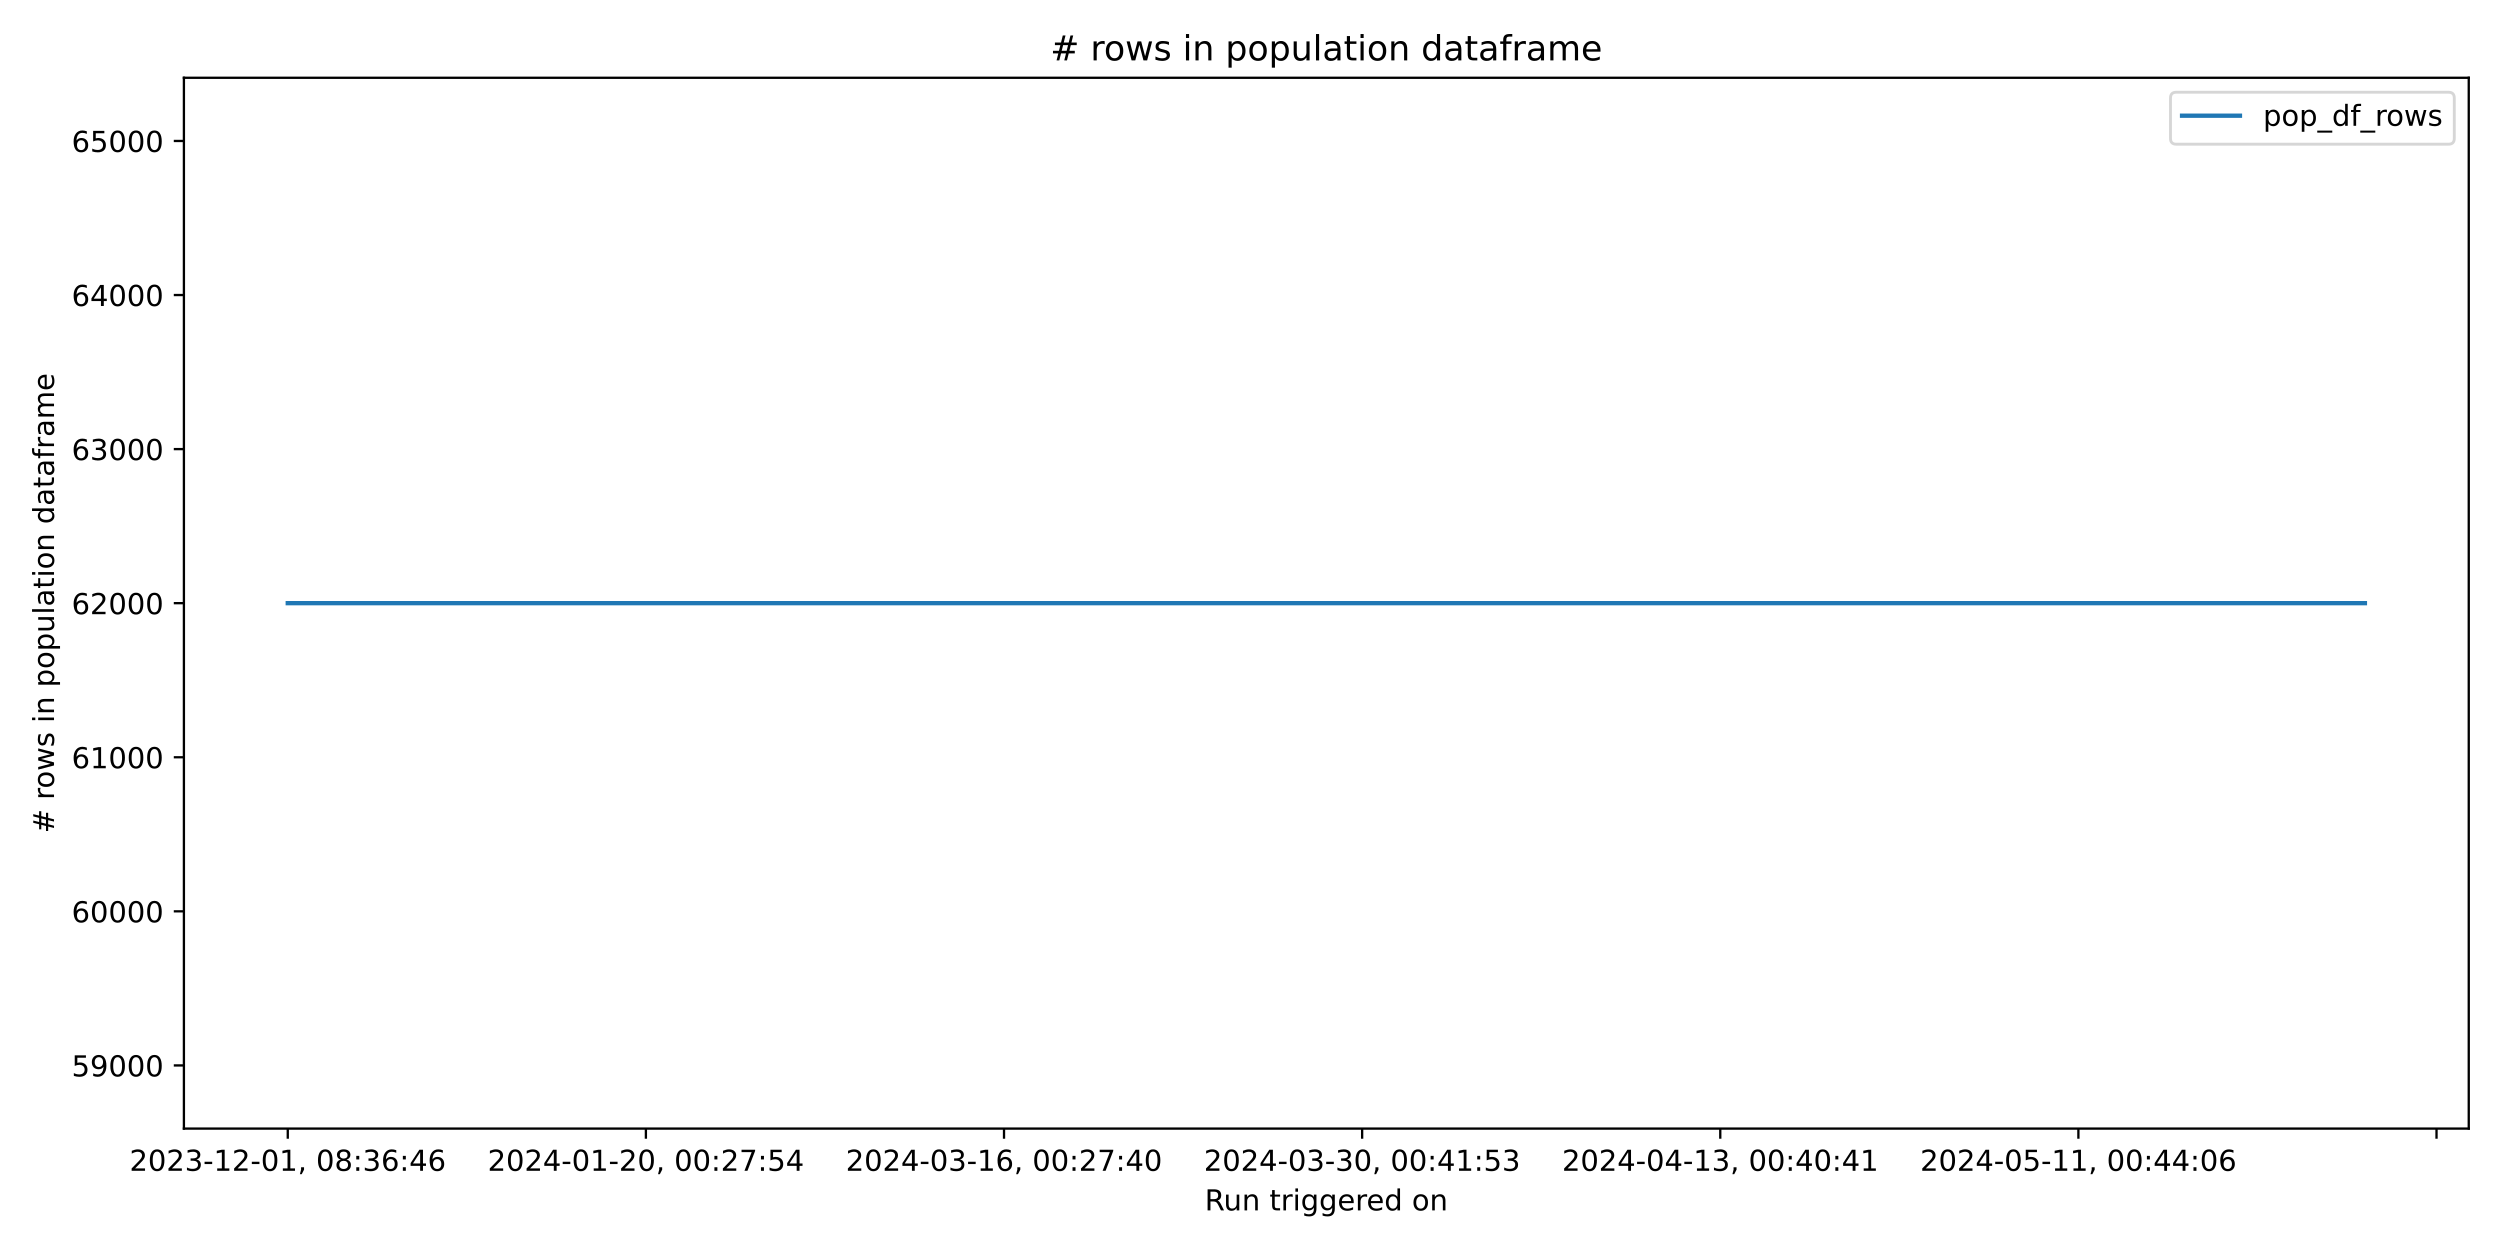
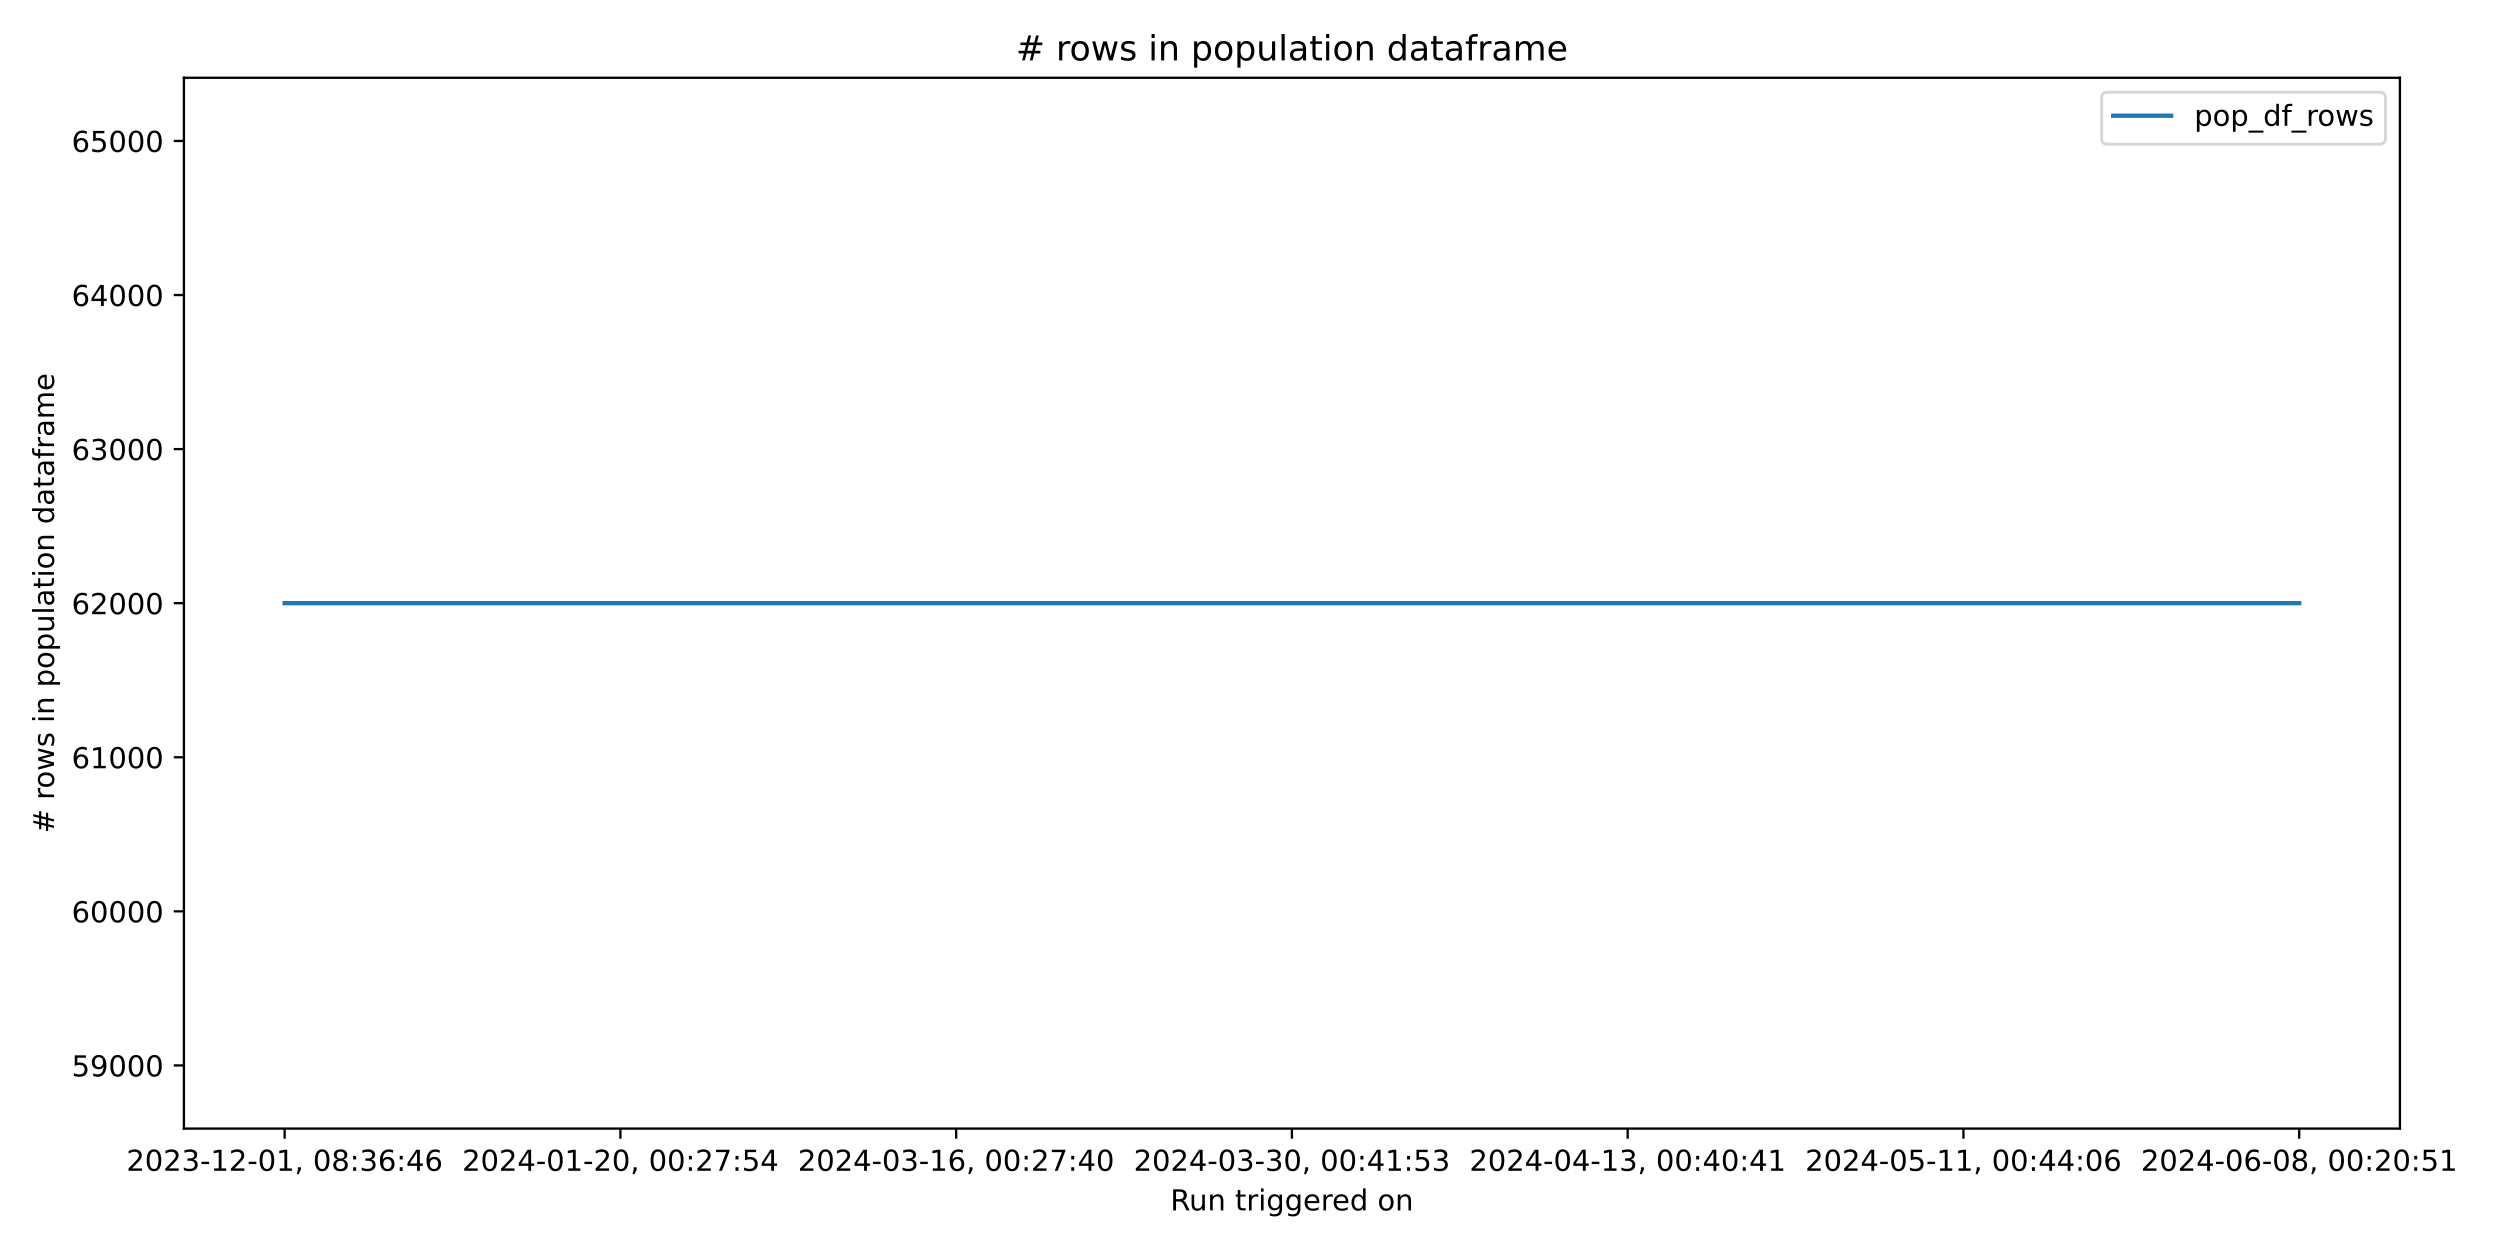
<svg xmlns="http://www.w3.org/2000/svg" xmlns:xlink="http://www.w3.org/1999/xlink" width="864pt" height="432pt" viewBox="0 0 864 432" version="1.1">
  <defs>
    <style type="text/css">*{stroke-linejoin: round; stroke-linecap: butt}</style>
  </defs>
  <g id="figure_1">
    <g id="patch_1">
      <path d="M 0 432  L 864 432  L 864 0  L 0 0  z " style="fill: #ffffff" />
    </g>
    <g id="axes_1">
      <g id="patch_2">
-         <path d="M 63.56 390.04  L 853.2 390.04  L 853.2 26.88  L 63.56 26.88  z " style="fill: #ffffff" />
+         <path d="M 63.56 390.04  L 829.411 390.04  L 829.411 26.88  L 63.56 26.88  z " style="fill: #ffffff" />
      </g>
      <g id="matplotlib.axis_1">
        <g id="xtick_1">
          <g id="line2d_1">
            <defs>
-               <path id="m771fcb18a4" d="M 0 0  L 0 3.5  " style="stroke: #000000; stroke-width: 0.8" />
+               <path id="m1665477aa8" d="M 0 0  L 0 3.5  " style="stroke: #000000; stroke-width: 0.8" />
            </defs>
            <g>
-               <use xlink:href="#m771fcb18a4" x="99.453" y="390.04" style="stroke: #000000; stroke-width: 0.8" />
+               <use xlink:href="#m1665477aa8" x="98.371" y="390.04" style="stroke: #000000; stroke-width: 0.8" />
            </g>
          </g>
          <g id="text_1">
-             <g transform="translate(44.76054 404.6384) scale(0.1 -0.1)">
+             <g transform="translate(43.67924 404.6384) scale(0.1 -0.1)">
              <defs>
                <path id="DejaVuSans-32" d="M 1228 531  L 3431 531  L 3431 0  L 469 0  L 469 531  Q 828 903 1448 1529  Q 2069 2156 2228 2338  Q 2531 2678 2651 2914  Q 2772 3150 2772 3378  Q 2772 3750 2511 3984  Q 2250 4219 1831 4219  Q 1534 4219 1204 4116  Q 875 4013 500 3803  L 500 4441  Q 881 4594 1212 4672  Q 1544 4750 1819 4750  Q 2544 4750 2975 4387  Q 3406 4025 3406 3419  Q 3406 3131 3298 2873  Q 3191 2616 2906 2266  Q 2828 2175 2409 1742  Q 1991 1309 1228 531  z " transform="scale(0.015625)" />
                <path id="DejaVuSans-30" d="M 2034 4250  Q 1547 4250 1301 3770  Q 1056 3291 1056 2328  Q 1056 1369 1301 889  Q 1547 409 2034 409  Q 2525 409 2770 889  Q 3016 1369 3016 2328  Q 3016 3291 2770 3770  Q 2525 4250 2034 4250  z M 2034 4750  Q 2819 4750 3233 4129  Q 3647 3509 3647 2328  Q 3647 1150 3233 529  Q 2819 -91 2034 -91  Q 1250 -91 836 529  Q 422 1150 422 2328  Q 422 3509 836 4129  Q 1250 4750 2034 4750  z " transform="scale(0.015625)" />
                <path id="DejaVuSans-33" d="M 2597 2516  Q 3050 2419 3304 2112  Q 3559 1806 3559 1356  Q 3559 666 3084 287  Q 2609 -91 1734 -91  Q 1441 -91 1130 -33  Q 819 25 488 141  L 488 750  Q 750 597 1062 519  Q 1375 441 1716 441  Q 2309 441 2620 675  Q 2931 909 2931 1356  Q 2931 1769 2642 2001  Q 2353 2234 1838 2234  L 1294 2234  L 1294 2753  L 1863 2753  Q 2328 2753 2575 2939  Q 2822 3125 2822 3475  Q 2822 3834 2567 4026  Q 2313 4219 1838 4219  Q 1578 4219 1281 4162  Q 984 4106 628 3988  L 628 4550  Q 988 4650 1302 4700  Q 1616 4750 1894 4750  Q 2613 4750 3031 4423  Q 3450 4097 3450 3541  Q 3450 3153 3228 2886  Q 3006 2619 2597 2516  z " transform="scale(0.015625)" />
                <path id="DejaVuSans-2d" d="M 313 2009  L 1997 2009  L 1997 1497  L 313 1497  L 313 2009  z " transform="scale(0.015625)" />
                <path id="DejaVuSans-31" d="M 794 531  L 1825 531  L 1825 4091  L 703 3866  L 703 4441  L 1819 4666  L 2450 4666  L 2450 531  L 3481 531  L 3481 0  L 794 0  L 794 531  z " transform="scale(0.015625)" />
                <path id="DejaVuSans-2c" d="M 750 794  L 1409 794  L 1409 256  L 897 -744  L 494 -744  L 750 256  L 750 794  z " transform="scale(0.015625)" />
                <path id="DejaVuSans-20" transform="scale(0.015625)" />
                <path id="DejaVuSans-38" d="M 2034 2216  Q 1584 2216 1326 1975  Q 1069 1734 1069 1313  Q 1069 891 1326 650  Q 1584 409 2034 409  Q 2484 409 2743 651  Q 3003 894 3003 1313  Q 3003 1734 2745 1975  Q 2488 2216 2034 2216  z M 1403 2484  Q 997 2584 770 2862  Q 544 3141 544 3541  Q 544 4100 942 4425  Q 1341 4750 2034 4750  Q 2731 4750 3128 4425  Q 3525 4100 3525 3541  Q 3525 3141 3298 2862  Q 3072 2584 2669 2484  Q 3125 2378 3379 2068  Q 3634 1759 3634 1313  Q 3634 634 3220 271  Q 2806 -91 2034 -91  Q 1263 -91 848 271  Q 434 634 434 1313  Q 434 1759 690 2068  Q 947 2378 1403 2484  z M 1172 3481  Q 1172 3119 1398 2916  Q 1625 2713 2034 2713  Q 2441 2713 2670 2916  Q 2900 3119 2900 3481  Q 2900 3844 2670 4047  Q 2441 4250 2034 4250  Q 1625 4250 1398 4047  Q 1172 3844 1172 3481  z " transform="scale(0.015625)" />
                <path id="DejaVuSans-3a" d="M 750 794  L 1409 794  L 1409 0  L 750 0  L 750 794  z M 750 3309  L 1409 3309  L 1409 2516  L 750 2516  L 750 3309  z " transform="scale(0.015625)" />
                <path id="DejaVuSans-36" d="M 2113 2584  Q 1688 2584 1439 2293  Q 1191 2003 1191 1497  Q 1191 994 1439 701  Q 1688 409 2113 409  Q 2538 409 2786 701  Q 3034 994 3034 1497  Q 3034 2003 2786 2293  Q 2538 2584 2113 2584  z M 3366 4563  L 3366 3988  Q 3128 4100 2886 4159  Q 2644 4219 2406 4219  Q 1781 4219 1451 3797  Q 1122 3375 1075 2522  Q 1259 2794 1537 2939  Q 1816 3084 2150 3084  Q 2853 3084 3261 2657  Q 3669 2231 3669 1497  Q 3669 778 3244 343  Q 2819 -91 2113 -91  Q 1303 -91 875 529  Q 447 1150 447 2328  Q 447 3434 972 4092  Q 1497 4750 2381 4750  Q 2619 4750 2861 4703  Q 3103 4656 3366 4563  z " transform="scale(0.015625)" />
                <path id="DejaVuSans-34" d="M 2419 4116  L 825 1625  L 2419 1625  L 2419 4116  z M 2253 4666  L 3047 4666  L 3047 1625  L 3713 1625  L 3713 1100  L 3047 1100  L 3047 0  L 2419 0  L 2419 1100  L 313 1100  L 313 1709  L 2253 4666  z " transform="scale(0.015625)" />
              </defs>
              <use xlink:href="#DejaVuSans-32" />
              <use xlink:href="#DejaVuSans-30" x="63.623" />
              <use xlink:href="#DejaVuSans-32" x="127.246" />
              <use xlink:href="#DejaVuSans-33" x="190.869" />
              <use xlink:href="#DejaVuSans-2d" x="254.492" />
              <use xlink:href="#DejaVuSans-31" x="290.576" />
              <use xlink:href="#DejaVuSans-32" x="354.199" />
              <use xlink:href="#DejaVuSans-2d" x="417.822" />
              <use xlink:href="#DejaVuSans-30" x="453.906" />
              <use xlink:href="#DejaVuSans-31" x="517.529" />
              <use xlink:href="#DejaVuSans-2c" x="581.152" />
              <use xlink:href="#DejaVuSans-20" x="612.939" />
              <use xlink:href="#DejaVuSans-30" x="644.727" />
              <use xlink:href="#DejaVuSans-38" x="708.35" />
              <use xlink:href="#DejaVuSans-3a" x="771.973" />
              <use xlink:href="#DejaVuSans-33" x="805.664" />
              <use xlink:href="#DejaVuSans-36" x="869.287" />
              <use xlink:href="#DejaVuSans-3a" x="932.91" />
              <use xlink:href="#DejaVuSans-34" x="966.602" />
              <use xlink:href="#DejaVuSans-36" x="1030.225" />
            </g>
          </g>
        </g>
        <g id="xtick_2">
          <g id="line2d_2">
            <g>
-               <use xlink:href="#m771fcb18a4" x="223.221" y="390.04" style="stroke: #000000; stroke-width: 0.8" />
+               <use xlink:href="#m1665477aa8" x="214.41" y="390.04" style="stroke: #000000; stroke-width: 0.8" />
            </g>
          </g>
          <g id="text_2">
-             <g transform="translate(168.5286 404.6384) scale(0.1 -0.1)">
+             <g transform="translate(159.7173 404.6384) scale(0.1 -0.1)">
              <defs>
                <path id="DejaVuSans-37" d="M 525 4666  L 3525 4666  L 3525 4397  L 1831 0  L 1172 0  L 2766 4134  L 525 4134  L 525 4666  z " transform="scale(0.015625)" />
                <path id="DejaVuSans-35" d="M 691 4666  L 3169 4666  L 3169 4134  L 1269 4134  L 1269 2991  Q 1406 3038 1543 3061  Q 1681 3084 1819 3084  Q 2600 3084 3056 2656  Q 3513 2228 3513 1497  Q 3513 744 3044 326  Q 2575 -91 1722 -91  Q 1428 -91 1123 -41  Q 819 9 494 109  L 494 744  Q 775 591 1075 516  Q 1375 441 1709 441  Q 2250 441 2565 725  Q 2881 1009 2881 1497  Q 2881 1984 2565 2268  Q 2250 2553 1709 2553  Q 1456 2553 1204 2497  Q 953 2441 691 2322  L 691 4666  z " transform="scale(0.015625)" />
              </defs>
              <use xlink:href="#DejaVuSans-32" />
              <use xlink:href="#DejaVuSans-30" x="63.623" />
              <use xlink:href="#DejaVuSans-32" x="127.246" />
              <use xlink:href="#DejaVuSans-34" x="190.869" />
              <use xlink:href="#DejaVuSans-2d" x="254.492" />
              <use xlink:href="#DejaVuSans-30" x="290.576" />
              <use xlink:href="#DejaVuSans-31" x="354.199" />
              <use xlink:href="#DejaVuSans-2d" x="417.822" />
              <use xlink:href="#DejaVuSans-32" x="453.906" />
              <use xlink:href="#DejaVuSans-30" x="517.529" />
              <use xlink:href="#DejaVuSans-2c" x="581.152" />
              <use xlink:href="#DejaVuSans-20" x="612.939" />
              <use xlink:href="#DejaVuSans-30" x="644.727" />
              <use xlink:href="#DejaVuSans-30" x="708.35" />
              <use xlink:href="#DejaVuSans-3a" x="771.973" />
              <use xlink:href="#DejaVuSans-32" x="805.664" />
              <use xlink:href="#DejaVuSans-37" x="869.287" />
              <use xlink:href="#DejaVuSans-3a" x="932.91" />
              <use xlink:href="#DejaVuSans-35" x="966.602" />
              <use xlink:href="#DejaVuSans-34" x="1030.225" />
            </g>
          </g>
        </g>
        <g id="xtick_3">
          <g id="line2d_3">
            <g>
-               <use xlink:href="#m771fcb18a4" x="346.989" y="390.04" style="stroke: #000000; stroke-width: 0.8" />
+               <use xlink:href="#m1665477aa8" x="330.448" y="390.04" style="stroke: #000000; stroke-width: 0.8" />
            </g>
          </g>
          <g id="text_3">
-             <g transform="translate(292.2966 404.6384) scale(0.1 -0.1)">
+             <g transform="translate(275.7554 404.6384) scale(0.1 -0.1)">
              <use xlink:href="#DejaVuSans-32" />
              <use xlink:href="#DejaVuSans-30" x="63.623" />
              <use xlink:href="#DejaVuSans-32" x="127.246" />
              <use xlink:href="#DejaVuSans-34" x="190.869" />
              <use xlink:href="#DejaVuSans-2d" x="254.492" />
              <use xlink:href="#DejaVuSans-30" x="290.576" />
              <use xlink:href="#DejaVuSans-33" x="354.199" />
              <use xlink:href="#DejaVuSans-2d" x="417.822" />
              <use xlink:href="#DejaVuSans-31" x="453.906" />
              <use xlink:href="#DejaVuSans-36" x="517.529" />
              <use xlink:href="#DejaVuSans-2c" x="581.152" />
              <use xlink:href="#DejaVuSans-20" x="612.939" />
              <use xlink:href="#DejaVuSans-30" x="644.727" />
              <use xlink:href="#DejaVuSans-30" x="708.35" />
              <use xlink:href="#DejaVuSans-3a" x="771.973" />
              <use xlink:href="#DejaVuSans-32" x="805.664" />
              <use xlink:href="#DejaVuSans-37" x="869.287" />
              <use xlink:href="#DejaVuSans-3a" x="932.91" />
              <use xlink:href="#DejaVuSans-34" x="966.602" />
              <use xlink:href="#DejaVuSans-30" x="1030.225" />
            </g>
          </g>
        </g>
        <g id="xtick_4">
          <g id="line2d_4">
            <g>
-               <use xlink:href="#m771fcb18a4" x="470.757" y="390.04" style="stroke: #000000; stroke-width: 0.8" />
+               <use xlink:href="#m1665477aa8" x="446.486" y="390.04" style="stroke: #000000; stroke-width: 0.8" />
            </g>
          </g>
          <g id="text_4">
-             <g transform="translate(416.0646 404.6384) scale(0.1 -0.1)">
+             <g transform="translate(391.7935 404.6384) scale(0.1 -0.1)">
              <use xlink:href="#DejaVuSans-32" />
              <use xlink:href="#DejaVuSans-30" x="63.623" />
              <use xlink:href="#DejaVuSans-32" x="127.246" />
              <use xlink:href="#DejaVuSans-34" x="190.869" />
              <use xlink:href="#DejaVuSans-2d" x="254.492" />
              <use xlink:href="#DejaVuSans-30" x="290.576" />
              <use xlink:href="#DejaVuSans-33" x="354.199" />
              <use xlink:href="#DejaVuSans-2d" x="417.822" />
              <use xlink:href="#DejaVuSans-33" x="453.906" />
              <use xlink:href="#DejaVuSans-30" x="517.529" />
              <use xlink:href="#DejaVuSans-2c" x="581.152" />
              <use xlink:href="#DejaVuSans-20" x="612.939" />
              <use xlink:href="#DejaVuSans-30" x="644.727" />
              <use xlink:href="#DejaVuSans-30" x="708.35" />
              <use xlink:href="#DejaVuSans-3a" x="771.973" />
              <use xlink:href="#DejaVuSans-34" x="805.664" />
              <use xlink:href="#DejaVuSans-31" x="869.287" />
              <use xlink:href="#DejaVuSans-3a" x="932.91" />
              <use xlink:href="#DejaVuSans-35" x="966.602" />
              <use xlink:href="#DejaVuSans-33" x="1030.225" />
            </g>
          </g>
        </g>
        <g id="xtick_5">
          <g id="line2d_5">
            <g>
-               <use xlink:href="#m771fcb18a4" x="594.525" y="390.04" style="stroke: #000000; stroke-width: 0.8" />
+               <use xlink:href="#m1665477aa8" x="562.524" y="390.04" style="stroke: #000000; stroke-width: 0.8" />
            </g>
          </g>
          <g id="text_5">
-             <g transform="translate(539.8326 404.6384) scale(0.1 -0.1)">
+             <g transform="translate(507.8316 404.6384) scale(0.1 -0.1)">
              <use xlink:href="#DejaVuSans-32" />
              <use xlink:href="#DejaVuSans-30" x="63.623" />
              <use xlink:href="#DejaVuSans-32" x="127.246" />
              <use xlink:href="#DejaVuSans-34" x="190.869" />
              <use xlink:href="#DejaVuSans-2d" x="254.492" />
              <use xlink:href="#DejaVuSans-30" x="290.576" />
              <use xlink:href="#DejaVuSans-34" x="354.199" />
              <use xlink:href="#DejaVuSans-2d" x="417.822" />
              <use xlink:href="#DejaVuSans-31" x="453.906" />
              <use xlink:href="#DejaVuSans-33" x="517.529" />
              <use xlink:href="#DejaVuSans-2c" x="581.152" />
              <use xlink:href="#DejaVuSans-20" x="612.939" />
              <use xlink:href="#DejaVuSans-30" x="644.727" />
              <use xlink:href="#DejaVuSans-30" x="708.35" />
              <use xlink:href="#DejaVuSans-3a" x="771.973" />
              <use xlink:href="#DejaVuSans-34" x="805.664" />
              <use xlink:href="#DejaVuSans-30" x="869.287" />
              <use xlink:href="#DejaVuSans-3a" x="932.91" />
              <use xlink:href="#DejaVuSans-34" x="966.602" />
              <use xlink:href="#DejaVuSans-31" x="1030.225" />
            </g>
          </g>
        </g>
        <g id="xtick_6">
          <g id="line2d_6">
            <g>
-               <use xlink:href="#m771fcb18a4" x="718.293" y="390.04" style="stroke: #000000; stroke-width: 0.8" />
+               <use xlink:href="#m1665477aa8" x="678.562" y="390.04" style="stroke: #000000; stroke-width: 0.8" />
            </g>
          </g>
          <g id="text_6">
-             <g transform="translate(663.6007 404.6384) scale(0.1 -0.1)">
+             <g transform="translate(623.8697 404.6384) scale(0.1 -0.1)">
              <use xlink:href="#DejaVuSans-32" />
              <use xlink:href="#DejaVuSans-30" x="63.623" />
              <use xlink:href="#DejaVuSans-32" x="127.246" />
              <use xlink:href="#DejaVuSans-34" x="190.869" />
              <use xlink:href="#DejaVuSans-2d" x="254.492" />
              <use xlink:href="#DejaVuSans-30" x="290.576" />
              <use xlink:href="#DejaVuSans-35" x="354.199" />
              <use xlink:href="#DejaVuSans-2d" x="417.822" />
              <use xlink:href="#DejaVuSans-31" x="453.906" />
              <use xlink:href="#DejaVuSans-31" x="517.529" />
              <use xlink:href="#DejaVuSans-2c" x="581.152" />
              <use xlink:href="#DejaVuSans-20" x="612.939" />
              <use xlink:href="#DejaVuSans-30" x="644.727" />
              <use xlink:href="#DejaVuSans-30" x="708.35" />
              <use xlink:href="#DejaVuSans-3a" x="771.973" />
              <use xlink:href="#DejaVuSans-34" x="805.664" />
              <use xlink:href="#DejaVuSans-34" x="869.287" />
              <use xlink:href="#DejaVuSans-3a" x="932.91" />
              <use xlink:href="#DejaVuSans-30" x="966.602" />
              <use xlink:href="#DejaVuSans-36" x="1030.225" />
            </g>
          </g>
        </g>
        <g id="xtick_7">
          <g id="line2d_7">
            <g>
-               <use xlink:href="#m771fcb18a4" x="842.061" y="390.04" style="stroke: #000000; stroke-width: 0.8" />
-             </g>
-           </g>
-         </g>
-         <g id="text_7">
-           <g transform="translate(416.3636 418.3166) scale(0.1 -0.1)">
+               <use xlink:href="#m1665477aa8" x="794.6" y="390.04" style="stroke: #000000; stroke-width: 0.8" />
+             </g>
+           </g>
+           <g id="text_7">
+             <g transform="translate(739.9078 404.6384) scale(0.1 -0.1)">
+               <use xlink:href="#DejaVuSans-32" />
+               <use xlink:href="#DejaVuSans-30" x="63.623" />
+               <use xlink:href="#DejaVuSans-32" x="127.246" />
+               <use xlink:href="#DejaVuSans-34" x="190.869" />
+               <use xlink:href="#DejaVuSans-2d" x="254.492" />
+               <use xlink:href="#DejaVuSans-30" x="290.576" />
+               <use xlink:href="#DejaVuSans-36" x="354.199" />
+               <use xlink:href="#DejaVuSans-2d" x="417.822" />
+               <use xlink:href="#DejaVuSans-30" x="453.906" />
+               <use xlink:href="#DejaVuSans-38" x="517.529" />
+               <use xlink:href="#DejaVuSans-2c" x="581.152" />
+               <use xlink:href="#DejaVuSans-20" x="612.939" />
+               <use xlink:href="#DejaVuSans-30" x="644.727" />
+               <use xlink:href="#DejaVuSans-30" x="708.35" />
+               <use xlink:href="#DejaVuSans-3a" x="771.973" />
+               <use xlink:href="#DejaVuSans-32" x="805.664" />
+               <use xlink:href="#DejaVuSans-30" x="869.287" />
+               <use xlink:href="#DejaVuSans-3a" x="932.91" />
+               <use xlink:href="#DejaVuSans-35" x="966.602" />
+               <use xlink:href="#DejaVuSans-31" x="1030.225" />
+             </g>
+           </g>
+         </g>
+         <g id="text_8">
+           <g transform="translate(404.4693 418.3166) scale(0.1 -0.1)">
            <defs>
              <path id="DejaVuSans-52" d="M 2841 2188  Q 3044 2119 3236 1894  Q 3428 1669 3622 1275  L 4263 0  L 3584 0  L 2988 1197  Q 2756 1666 2539 1819  Q 2322 1972 1947 1972  L 1259 1972  L 1259 0  L 628 0  L 628 4666  L 2053 4666  Q 2853 4666 3247 4331  Q 3641 3997 3641 3322  Q 3641 2881 3436 2590  Q 3231 2300 2841 2188  z M 1259 4147  L 1259 2491  L 2053 2491  Q 2509 2491 2742 2702  Q 2975 2913 2975 3322  Q 2975 3731 2742 3939  Q 2509 4147 2053 4147  L 1259 4147  z " transform="scale(0.015625)" />
              <path id="DejaVuSans-75" d="M 544 1381  L 544 3500  L 1119 3500  L 1119 1403  Q 1119 906 1312 657  Q 1506 409 1894 409  Q 2359 409 2629 706  Q 2900 1003 2900 1516  L 2900 3500  L 3475 3500  L 3475 0  L 2900 0  L 2900 538  Q 2691 219 2414 64  Q 2138 -91 1772 -91  Q 1169 -91 856 284  Q 544 659 544 1381  z M 1991 3584  L 1991 3584  z " transform="scale(0.015625)" />
              <path id="DejaVuSans-6e" d="M 3513 2113  L 3513 0  L 2938 0  L 2938 2094  Q 2938 2591 2744 2837  Q 2550 3084 2163 3084  Q 1697 3084 1428 2787  Q 1159 2491 1159 1978  L 1159 0  L 581 0  L 581 3500  L 1159 3500  L 1159 2956  Q 1366 3272 1645 3428  Q 1925 3584 2291 3584  Q 2894 3584 3203 3211  Q 3513 2838 3513 2113  z " transform="scale(0.015625)" />
              <path id="DejaVuSans-74" d="M 1172 4494  L 1172 3500  L 2356 3500  L 2356 3053  L 1172 3053  L 1172 1153  Q 1172 725 1289 603  Q 1406 481 1766 481  L 2356 481  L 2356 0  L 1766 0  Q 1100 0 847 248  Q 594 497 594 1153  L 594 3053  L 172 3053  L 172 3500  L 594 3500  L 594 4494  L 1172 4494  z " transform="scale(0.015625)" />
              <path id="DejaVuSans-72" d="M 2631 2963  Q 2534 3019 2420 3045  Q 2306 3072 2169 3072  Q 1681 3072 1420 2755  Q 1159 2438 1159 1844  L 1159 0  L 581 0  L 581 3500  L 1159 3500  L 1159 2956  Q 1341 3275 1631 3429  Q 1922 3584 2338 3584  Q 2397 3584 2469 3576  Q 2541 3569 2628 3553  L 2631 2963  z " transform="scale(0.015625)" />
              <path id="DejaVuSans-69" d="M 603 3500  L 1178 3500  L 1178 0  L 603 0  L 603 3500  z M 603 4863  L 1178 4863  L 1178 4134  L 603 4134  L 603 4863  z " transform="scale(0.015625)" />
              <path id="DejaVuSans-67" d="M 2906 1791  Q 2906 2416 2648 2759  Q 2391 3103 1925 3103  Q 1463 3103 1205 2759  Q 947 2416 947 1791  Q 947 1169 1205 825  Q 1463 481 1925 481  Q 2391 481 2648 825  Q 2906 1169 2906 1791  z M 3481 434  Q 3481 -459 3084 -895  Q 2688 -1331 1869 -1331  Q 1566 -1331 1297 -1286  Q 1028 -1241 775 -1147  L 775 -588  Q 1028 -725 1275 -790  Q 1522 -856 1778 -856  Q 2344 -856 2625 -561  Q 2906 -266 2906 331  L 2906 616  Q 2728 306 2450 153  Q 2172 0 1784 0  Q 1141 0 747 490  Q 353 981 353 1791  Q 353 2603 747 3093  Q 1141 3584 1784 3584  Q 2172 3584 2450 3431  Q 2728 3278 2906 2969  L 2906 3500  L 3481 3500  L 3481 434  z " transform="scale(0.015625)" />
              <path id="DejaVuSans-65" d="M 3597 1894  L 3597 1613  L 953 1613  Q 991 1019 1311 708  Q 1631 397 2203 397  Q 2534 397 2845 478  Q 3156 559 3463 722  L 3463 178  Q 3153 47 2828 -22  Q 2503 -91 2169 -91  Q 1331 -91 842 396  Q 353 884 353 1716  Q 353 2575 817 3079  Q 1281 3584 2069 3584  Q 2775 3584 3186 3129  Q 3597 2675 3597 1894  z M 3022 2063  Q 3016 2534 2758 2815  Q 2500 3097 2075 3097  Q 1594 3097 1305 2825  Q 1016 2553 972 2059  L 3022 2063  z " transform="scale(0.015625)" />
              <path id="DejaVuSans-64" d="M 2906 2969  L 2906 4863  L 3481 4863  L 3481 0  L 2906 0  L 2906 525  Q 2725 213 2448 61  Q 2172 -91 1784 -91  Q 1150 -91 751 415  Q 353 922 353 1747  Q 353 2572 751 3078  Q 1150 3584 1784 3584  Q 2172 3584 2448 3432  Q 2725 3281 2906 2969  z M 947 1747  Q 947 1113 1208 752  Q 1469 391 1925 391  Q 2381 391 2643 752  Q 2906 1113 2906 1747  Q 2906 2381 2643 2742  Q 2381 3103 1925 3103  Q 1469 3103 1208 2742  Q 947 2381 947 1747  z " transform="scale(0.015625)" />
              <path id="DejaVuSans-6f" d="M 1959 3097  Q 1497 3097 1228 2736  Q 959 2375 959 1747  Q 959 1119 1226 758  Q 1494 397 1959 397  Q 2419 397 2687 759  Q 2956 1122 2956 1747  Q 2956 2369 2687 2733  Q 2419 3097 1959 3097  z M 1959 3584  Q 2709 3584 3137 3096  Q 3566 2609 3566 1747  Q 3566 888 3137 398  Q 2709 -91 1959 -91  Q 1206 -91 779 398  Q 353 888 353 1747  Q 353 2609 779 3096  Q 1206 3584 1959 3584  z " transform="scale(0.015625)" />
            </defs>
            <use xlink:href="#DejaVuSans-52" />
            <use xlink:href="#DejaVuSans-75" x="64.982" />
            <use xlink:href="#DejaVuSans-6e" x="128.361" />
            <use xlink:href="#DejaVuSans-20" x="191.74" />
            <use xlink:href="#DejaVuSans-74" x="223.527" />
            <use xlink:href="#DejaVuSans-72" x="262.736" />
            <use xlink:href="#DejaVuSans-69" x="303.85" />
            <use xlink:href="#DejaVuSans-67" x="331.633" />
            <use xlink:href="#DejaVuSans-67" x="395.109" />
            <use xlink:href="#DejaVuSans-65" x="458.586" />
            <use xlink:href="#DejaVuSans-72" x="520.109" />
            <use xlink:href="#DejaVuSans-65" x="558.973" />
            <use xlink:href="#DejaVuSans-64" x="620.496" />
            <use xlink:href="#DejaVuSans-20" x="683.973" />
            <use xlink:href="#DejaVuSans-6f" x="715.76" />
            <use xlink:href="#DejaVuSans-6e" x="776.941" />
          </g>
        </g>
      </g>
      <g id="matplotlib.axis_2">
        <g id="ytick_1">
          <g id="line2d_8">
            <defs>
-               <path id="mc8a3113330" d="M 0 0  L -3.5 0  " style="stroke: #000000; stroke-width: 0.8" />
+               <path id="m6a2a6ac8c1" d="M 0 0  L -3.5 0  " style="stroke: #000000; stroke-width: 0.8" />
            </defs>
            <g>
-               <use xlink:href="#mc8a3113330" x="63.56" y="368.208" style="stroke: #000000; stroke-width: 0.8" />
-             </g>
-           </g>
-           <g id="text_8">
+               <use xlink:href="#m6a2a6ac8c1" x="63.56" y="368.208" style="stroke: #000000; stroke-width: 0.8" />
+             </g>
+           </g>
+           <g id="text_9">
            <g transform="translate(24.7475 372.007) scale(0.1 -0.1)">
              <defs>
                <path id="DejaVuSans-39" d="M 703 97  L 703 672  Q 941 559 1184 500  Q 1428 441 1663 441  Q 2288 441 2617 861  Q 2947 1281 2994 2138  Q 2813 1869 2534 1725  Q 2256 1581 1919 1581  Q 1219 1581 811 2004  Q 403 2428 403 3163  Q 403 3881 828 4315  Q 1253 4750 1959 4750  Q 2769 4750 3195 4129  Q 3622 3509 3622 2328  Q 3622 1225 3098 567  Q 2575 -91 1691 -91  Q 1453 -91 1209 -44  Q 966 3 703 97  z M 1959 2075  Q 2384 2075 2632 2365  Q 2881 2656 2881 3163  Q 2881 3666 2632 3958  Q 2384 4250 1959 4250  Q 1534 4250 1286 3958  Q 1038 3666 1038 3163  Q 1038 2656 1286 2365  Q 1534 2075 1959 2075  z " transform="scale(0.015625)" />
              </defs>
              <use xlink:href="#DejaVuSans-35" />
              <use xlink:href="#DejaVuSans-39" x="63.623" />
              <use xlink:href="#DejaVuSans-30" x="127.246" />
              <use xlink:href="#DejaVuSans-30" x="190.869" />
              <use xlink:href="#DejaVuSans-30" x="254.492" />
            </g>
          </g>
        </g>
        <g id="ytick_2">
          <g id="line2d_9">
            <g>
-               <use xlink:href="#mc8a3113330" x="63.56" y="314.959" style="stroke: #000000; stroke-width: 0.8" />
-             </g>
-           </g>
-           <g id="text_9">
+               <use xlink:href="#m6a2a6ac8c1" x="63.56" y="314.959" style="stroke: #000000; stroke-width: 0.8" />
+             </g>
+           </g>
+           <g id="text_10">
            <g transform="translate(24.7475 318.7578) scale(0.1 -0.1)">
              <use xlink:href="#DejaVuSans-36" />
              <use xlink:href="#DejaVuSans-30" x="63.623" />
              <use xlink:href="#DejaVuSans-30" x="127.246" />
              <use xlink:href="#DejaVuSans-30" x="190.869" />
              <use xlink:href="#DejaVuSans-30" x="254.492" />
            </g>
          </g>
        </g>
        <g id="ytick_3">
          <g id="line2d_10">
            <g>
-               <use xlink:href="#mc8a3113330" x="63.56" y="261.709" style="stroke: #000000; stroke-width: 0.8" />
-             </g>
-           </g>
-           <g id="text_10">
+               <use xlink:href="#m6a2a6ac8c1" x="63.56" y="261.709" style="stroke: #000000; stroke-width: 0.8" />
+             </g>
+           </g>
+           <g id="text_11">
            <g transform="translate(24.7475 265.5085) scale(0.1 -0.1)">
              <use xlink:href="#DejaVuSans-36" />
              <use xlink:href="#DejaVuSans-31" x="63.623" />
              <use xlink:href="#DejaVuSans-30" x="127.246" />
              <use xlink:href="#DejaVuSans-30" x="190.869" />
              <use xlink:href="#DejaVuSans-30" x="254.492" />
            </g>
          </g>
        </g>
        <g id="ytick_4">
          <g id="line2d_11">
            <g>
-               <use xlink:href="#mc8a3113330" x="63.56" y="208.46" style="stroke: #000000; stroke-width: 0.8" />
-             </g>
-           </g>
-           <g id="text_11">
+               <use xlink:href="#m6a2a6ac8c1" x="63.56" y="208.46" style="stroke: #000000; stroke-width: 0.8" />
+             </g>
+           </g>
+           <g id="text_12">
            <g transform="translate(24.7475 212.2592) scale(0.1 -0.1)">
              <use xlink:href="#DejaVuSans-36" />
              <use xlink:href="#DejaVuSans-32" x="63.623" />
              <use xlink:href="#DejaVuSans-30" x="127.246" />
              <use xlink:href="#DejaVuSans-30" x="190.869" />
              <use xlink:href="#DejaVuSans-30" x="254.492" />
            </g>
          </g>
        </g>
        <g id="ytick_5">
          <g id="line2d_12">
            <g>
-               <use xlink:href="#mc8a3113330" x="63.56" y="155.211" style="stroke: #000000; stroke-width: 0.8" />
-             </g>
-           </g>
-           <g id="text_12">
+               <use xlink:href="#m6a2a6ac8c1" x="63.56" y="155.211" style="stroke: #000000; stroke-width: 0.8" />
+             </g>
+           </g>
+           <g id="text_13">
            <g transform="translate(24.7475 159.01) scale(0.1 -0.1)">
              <use xlink:href="#DejaVuSans-36" />
              <use xlink:href="#DejaVuSans-33" x="63.623" />
              <use xlink:href="#DejaVuSans-30" x="127.246" />
              <use xlink:href="#DejaVuSans-30" x="190.869" />
              <use xlink:href="#DejaVuSans-30" x="254.492" />
            </g>
          </g>
        </g>
        <g id="ytick_6">
          <g id="line2d_13">
            <g>
-               <use xlink:href="#mc8a3113330" x="63.56" y="101.961" style="stroke: #000000; stroke-width: 0.8" />
-             </g>
-           </g>
-           <g id="text_13">
+               <use xlink:href="#m6a2a6ac8c1" x="63.56" y="101.961" style="stroke: #000000; stroke-width: 0.8" />
+             </g>
+           </g>
+           <g id="text_14">
            <g transform="translate(24.7475 105.7607) scale(0.1 -0.1)">
              <use xlink:href="#DejaVuSans-36" />
              <use xlink:href="#DejaVuSans-34" x="63.623" />
              <use xlink:href="#DejaVuSans-30" x="127.246" />
              <use xlink:href="#DejaVuSans-30" x="190.869" />
              <use xlink:href="#DejaVuSans-30" x="254.492" />
            </g>
          </g>
        </g>
        <g id="ytick_7">
          <g id="line2d_14">
            <g>
-               <use xlink:href="#mc8a3113330" x="63.56" y="48.712" style="stroke: #000000; stroke-width: 0.8" />
-             </g>
-           </g>
-           <g id="text_14">
+               <use xlink:href="#m6a2a6ac8c1" x="63.56" y="48.712" style="stroke: #000000; stroke-width: 0.8" />
+             </g>
+           </g>
+           <g id="text_15">
            <g transform="translate(24.7475 52.51142) scale(0.1 -0.1)">
              <use xlink:href="#DejaVuSans-36" />
              <use xlink:href="#DejaVuSans-35" x="63.623" />
              <use xlink:href="#DejaVuSans-30" x="127.246" />
              <use xlink:href="#DejaVuSans-30" x="190.869" />
              <use xlink:href="#DejaVuSans-30" x="254.492" />
            </g>
          </g>
        </g>
-         <g id="text_15">
+         <g id="text_16">
          <g transform="translate(18.66781 287.9561) rotate(-90) scale(0.1 -0.1)">
            <defs>
              <path id="DejaVuSans-23" d="M 3272 2816  L 2363 2816  L 2100 1772  L 3016 1772  L 3272 2816  z M 2803 4594  L 2478 3297  L 3391 3297  L 3719 4594  L 4219 4594  L 3897 3297  L 4872 3297  L 4872 2816  L 3775 2816  L 3519 1772  L 4513 1772  L 4513 1294  L 3397 1294  L 3072 0  L 2572 0  L 2894 1294  L 1978 1294  L 1656 0  L 1153 0  L 1478 1294  L 494 1294  L 494 1772  L 1594 1772  L 1856 2816  L 850 2816  L 850 3297  L 1978 3297  L 2297 4594  L 2803 4594  z " transform="scale(0.015625)" />
              <path id="DejaVuSans-77" d="M 269 3500  L 844 3500  L 1563 769  L 2278 3500  L 2956 3500  L 3675 769  L 4391 3500  L 4966 3500  L 4050 0  L 3372 0  L 2619 2869  L 1863 0  L 1184 0  L 269 3500  z " transform="scale(0.015625)" />
              <path id="DejaVuSans-73" d="M 2834 3397  L 2834 2853  Q 2591 2978 2328 3040  Q 2066 3103 1784 3103  Q 1356 3103 1142 2972  Q 928 2841 928 2578  Q 928 2378 1081 2264  Q 1234 2150 1697 2047  L 1894 2003  Q 2506 1872 2764 1633  Q 3022 1394 3022 966  Q 3022 478 2636 193  Q 2250 -91 1575 -91  Q 1294 -91 989 -36  Q 684 19 347 128  L 347 722  Q 666 556 975 473  Q 1284 391 1588 391  Q 1994 391 2212 530  Q 2431 669 2431 922  Q 2431 1156 2273 1281  Q 2116 1406 1581 1522  L 1381 1569  Q 847 1681 609 1914  Q 372 2147 372 2553  Q 372 3047 722 3315  Q 1072 3584 1716 3584  Q 2034 3584 2315 3537  Q 2597 3491 2834 3397  z " transform="scale(0.015625)" />
              <path id="DejaVuSans-70" d="M 1159 525  L 1159 -1331  L 581 -1331  L 581 3500  L 1159 3500  L 1159 2969  Q 1341 3281 1617 3432  Q 1894 3584 2278 3584  Q 2916 3584 3314 3078  Q 3713 2572 3713 1747  Q 3713 922 3314 415  Q 2916 -91 2278 -91  Q 1894 -91 1617 61  Q 1341 213 1159 525  z M 3116 1747  Q 3116 2381 2855 2742  Q 2594 3103 2138 3103  Q 1681 3103 1420 2742  Q 1159 2381 1159 1747  Q 1159 1113 1420 752  Q 1681 391 2138 391  Q 2594 391 2855 752  Q 3116 1113 3116 1747  z " transform="scale(0.015625)" />
              <path id="DejaVuSans-6c" d="M 603 4863  L 1178 4863  L 1178 0  L 603 0  L 603 4863  z " transform="scale(0.015625)" />
              <path id="DejaVuSans-61" d="M 2194 1759  Q 1497 1759 1228 1600  Q 959 1441 959 1056  Q 959 750 1161 570  Q 1363 391 1709 391  Q 2188 391 2477 730  Q 2766 1069 2766 1631  L 2766 1759  L 2194 1759  z M 3341 1997  L 3341 0  L 2766 0  L 2766 531  Q 2569 213 2275 61  Q 1981 -91 1556 -91  Q 1019 -91 701 211  Q 384 513 384 1019  Q 384 1609 779 1909  Q 1175 2209 1959 2209  L 2766 2209  L 2766 2266  Q 2766 2663 2505 2880  Q 2244 3097 1772 3097  Q 1472 3097 1187 3025  Q 903 2953 641 2809  L 641 3341  Q 956 3463 1253 3523  Q 1550 3584 1831 3584  Q 2591 3584 2966 3190  Q 3341 2797 3341 1997  z " transform="scale(0.015625)" />
              <path id="DejaVuSans-66" d="M 2375 4863  L 2375 4384  L 1825 4384  Q 1516 4384 1395 4259  Q 1275 4134 1275 3809  L 1275 3500  L 2222 3500  L 2222 3053  L 1275 3053  L 1275 0  L 697 0  L 697 3053  L 147 3053  L 147 3500  L 697 3500  L 697 3744  Q 697 4328 969 4595  Q 1241 4863 1831 4863  L 2375 4863  z " transform="scale(0.015625)" />
              <path id="DejaVuSans-6d" d="M 3328 2828  Q 3544 3216 3844 3400  Q 4144 3584 4550 3584  Q 5097 3584 5394 3201  Q 5691 2819 5691 2113  L 5691 0  L 5113 0  L 5113 2094  Q 5113 2597 4934 2840  Q 4756 3084 4391 3084  Q 3944 3084 3684 2787  Q 3425 2491 3425 1978  L 3425 0  L 2847 0  L 2847 2094  Q 2847 2600 2669 2842  Q 2491 3084 2119 3084  Q 1678 3084 1418 2786  Q 1159 2488 1159 1978  L 1159 0  L 581 0  L 581 3500  L 1159 3500  L 1159 2956  Q 1356 3278 1631 3431  Q 1906 3584 2284 3584  Q 2666 3584 2933 3390  Q 3200 3197 3328 2828  z " transform="scale(0.015625)" />
            </defs>
            <use xlink:href="#DejaVuSans-23" />
            <use xlink:href="#DejaVuSans-20" x="83.789" />
            <use xlink:href="#DejaVuSans-72" x="115.576" />
            <use xlink:href="#DejaVuSans-6f" x="154.439" />
            <use xlink:href="#DejaVuSans-77" x="215.621" />
            <use xlink:href="#DejaVuSans-73" x="297.408" />
            <use xlink:href="#DejaVuSans-20" x="349.508" />
            <use xlink:href="#DejaVuSans-69" x="381.295" />
            <use xlink:href="#DejaVuSans-6e" x="409.078" />
            <use xlink:href="#DejaVuSans-20" x="472.457" />
            <use xlink:href="#DejaVuSans-70" x="504.244" />
            <use xlink:href="#DejaVuSans-6f" x="567.721" />
            <use xlink:href="#DejaVuSans-70" x="628.902" />
            <use xlink:href="#DejaVuSans-75" x="692.379" />
            <use xlink:href="#DejaVuSans-6c" x="755.758" />
            <use xlink:href="#DejaVuSans-61" x="783.541" />
            <use xlink:href="#DejaVuSans-74" x="844.82" />
            <use xlink:href="#DejaVuSans-69" x="884.029" />
            <use xlink:href="#DejaVuSans-6f" x="911.812" />
            <use xlink:href="#DejaVuSans-6e" x="972.994" />
            <use xlink:href="#DejaVuSans-20" x="1036.373" />
            <use xlink:href="#DejaVuSans-64" x="1068.16" />
            <use xlink:href="#DejaVuSans-61" x="1131.637" />
            <use xlink:href="#DejaVuSans-74" x="1192.916" />
            <use xlink:href="#DejaVuSans-61" x="1232.125" />
            <use xlink:href="#DejaVuSans-66" x="1293.404" />
            <use xlink:href="#DejaVuSans-72" x="1328.609" />
            <use xlink:href="#DejaVuSans-61" x="1369.723" />
            <use xlink:href="#DejaVuSans-6d" x="1431.002" />
            <use xlink:href="#DejaVuSans-65" x="1528.414" />
          </g>
        </g>
      </g>
      <g id="line2d_15">
-         <path d="M 99.453 208.46  L 124.206 208.46  L 148.96 208.46  L 173.714 208.46  L 198.467 208.46  L 223.221 208.46  L 247.974 208.46  L 272.728 208.46  L 297.482 208.46  L 322.235 208.46  L 346.989 208.46  L 371.742 208.46  L 396.496 208.46  L 421.25 208.46  L 446.003 208.46  L 470.757 208.46  L 495.51 208.46  L 520.264 208.46  L 545.018 208.46  L 569.771 208.46  L 594.525 208.46  L 619.278 208.46  L 644.032 208.46  L 668.786 208.46  L 693.539 208.46  L 718.293 208.46  L 743.046 208.46  L 767.8 208.46  L 792.554 208.46  L 817.307 208.46  " clip-path="url(#pb3767fb4cf)" style="fill: none; stroke: #1f77b4; stroke-width: 1.5; stroke-linecap: square" />
+         <path d="M 98.371 208.46  L 121.579 208.46  L 144.787 208.46  L 167.994 208.46  L 191.202 208.46  L 214.41 208.46  L 237.617 208.46  L 260.825 208.46  L 284.032 208.46  L 307.24 208.46  L 330.448 208.46  L 353.655 208.46  L 376.863 208.46  L 400.07 208.46  L 423.278 208.46  L 446.486 208.46  L 469.693 208.46  L 492.901 208.46  L 516.109 208.46  L 539.316 208.46  L 562.524 208.46  L 585.731 208.46  L 608.939 208.46  L 632.147 208.46  L 655.354 208.46  L 678.562 208.46  L 701.769 208.46  L 724.977 208.46  L 748.185 208.46  L 771.392 208.46  L 794.6 208.46  " clip-path="url(#p7a749a760f)" style="fill: none; stroke: #1f77b4; stroke-width: 1.5; stroke-linecap: square" />
      </g>
      <g id="patch_3">
        <path d="M 63.56 390.04  L 63.56 26.88  " style="fill: none; stroke: #000000; stroke-width: 0.8; stroke-linejoin: miter; stroke-linecap: square" />
      </g>
      <g id="patch_4">
-         <path d="M 853.2 390.04  L 853.2 26.88  " style="fill: none; stroke: #000000; stroke-width: 0.8; stroke-linejoin: miter; stroke-linecap: square" />
+         <path d="M 829.411 390.04  L 829.411 26.88  " style="fill: none; stroke: #000000; stroke-width: 0.8; stroke-linejoin: miter; stroke-linecap: square" />
      </g>
      <g id="patch_5">
-         <path d="M 63.56 390.04  L 853.2 390.04  " style="fill: none; stroke: #000000; stroke-width: 0.8; stroke-linejoin: miter; stroke-linecap: square" />
+         <path d="M 63.56 390.04  L 829.411 390.04  " style="fill: none; stroke: #000000; stroke-width: 0.8; stroke-linejoin: miter; stroke-linecap: square" />
      </g>
      <g id="patch_6">
-         <path d="M 63.56 26.88  L 853.2 26.88  " style="fill: none; stroke: #000000; stroke-width: 0.8; stroke-linejoin: miter; stroke-linecap: square" />
-       </g>
-       <g id="text_16">
-         <g transform="translate(362.9847 20.88) scale(0.12 -0.12)">
+         <path d="M 63.56 26.88  L 829.411 26.88  " style="fill: none; stroke: #000000; stroke-width: 0.8; stroke-linejoin: miter; stroke-linecap: square" />
+       </g>
+       <g id="text_17">
+         <g transform="translate(351.0904 20.88) scale(0.12 -0.12)">
          <use xlink:href="#DejaVuSans-23" />
          <use xlink:href="#DejaVuSans-20" x="83.789" />
          <use xlink:href="#DejaVuSans-72" x="115.576" />
          <use xlink:href="#DejaVuSans-6f" x="154.439" />
          <use xlink:href="#DejaVuSans-77" x="215.621" />
          <use xlink:href="#DejaVuSans-73" x="297.408" />
          <use xlink:href="#DejaVuSans-20" x="349.508" />
          <use xlink:href="#DejaVuSans-69" x="381.295" />
          <use xlink:href="#DejaVuSans-6e" x="409.078" />
          <use xlink:href="#DejaVuSans-20" x="472.457" />
          <use xlink:href="#DejaVuSans-70" x="504.244" />
          <use xlink:href="#DejaVuSans-6f" x="567.721" />
          <use xlink:href="#DejaVuSans-70" x="628.902" />
          <use xlink:href="#DejaVuSans-75" x="692.379" />
          <use xlink:href="#DejaVuSans-6c" x="755.758" />
          <use xlink:href="#DejaVuSans-61" x="783.541" />
          <use xlink:href="#DejaVuSans-74" x="844.82" />
          <use xlink:href="#DejaVuSans-69" x="884.029" />
          <use xlink:href="#DejaVuSans-6f" x="911.812" />
          <use xlink:href="#DejaVuSans-6e" x="972.994" />
          <use xlink:href="#DejaVuSans-20" x="1036.373" />
          <use xlink:href="#DejaVuSans-64" x="1068.16" />
          <use xlink:href="#DejaVuSans-61" x="1131.637" />
          <use xlink:href="#DejaVuSans-74" x="1192.916" />
          <use xlink:href="#DejaVuSans-61" x="1232.125" />
          <use xlink:href="#DejaVuSans-66" x="1293.404" />
          <use xlink:href="#DejaVuSans-72" x="1328.609" />
          <use xlink:href="#DejaVuSans-61" x="1369.723" />
          <use xlink:href="#DejaVuSans-6d" x="1431.002" />
          <use xlink:href="#DejaVuSans-65" x="1528.414" />
        </g>
      </g>
      <g id="legend_1">
        <g id="patch_7">
-           <path d="M 752.123 49.836  L 846.2 49.836  Q 848.2 49.836 848.2 47.836  L 848.2 33.88  Q 848.2 31.88 846.2 31.88  L 752.123 31.88  Q 750.123 31.88 750.123 33.88  L 750.123 47.836  Q 750.123 49.836 752.123 49.836  z " style="fill: #ffffff; opacity: 0.8; stroke: #cccccc; stroke-linejoin: miter" />
+           <path d="M 728.335 49.836  L 822.411 49.836  Q 824.411 49.836 824.411 47.836  L 824.411 33.88  Q 824.411 31.88 822.411 31.88  L 728.335 31.88  Q 726.335 31.88 726.335 33.88  L 726.335 47.836  Q 726.335 49.836 728.335 49.836  z " style="fill: #ffffff; opacity: 0.8; stroke: #cccccc; stroke-linejoin: miter" />
        </g>
        <g id="line2d_16">
-           <path d="M 754.123 39.978  L 764.123 39.978  L 774.123 39.978  " style="fill: none; stroke: #1f77b4; stroke-width: 1.5; stroke-linecap: square" />
-         </g>
-         <g id="text_17">
-           <g transform="translate(782.1234 43.47844) scale(0.1 -0.1)">
+           <path d="M 730.335 39.978  L 740.335 39.978  L 750.335 39.978  " style="fill: none; stroke: #1f77b4; stroke-width: 1.5; stroke-linecap: square" />
+         </g>
+         <g id="text_18">
+           <g transform="translate(758.3348 43.47844) scale(0.1 -0.1)">
            <defs>
              <path id="DejaVuSans-5f" d="M 3263 -1063  L 3263 -1509  L -63 -1509  L -63 -1063  L 3263 -1063  z " transform="scale(0.015625)" />
            </defs>
            <use xlink:href="#DejaVuSans-70" />
            <use xlink:href="#DejaVuSans-6f" x="63.477" />
            <use xlink:href="#DejaVuSans-70" x="124.658" />
            <use xlink:href="#DejaVuSans-5f" x="188.135" />
            <use xlink:href="#DejaVuSans-64" x="238.135" />
            <use xlink:href="#DejaVuSans-66" x="301.611" />
            <use xlink:href="#DejaVuSans-5f" x="336.816" />
            <use xlink:href="#DejaVuSans-72" x="386.816" />
            <use xlink:href="#DejaVuSans-6f" x="425.68" />
            <use xlink:href="#DejaVuSans-77" x="486.861" />
            <use xlink:href="#DejaVuSans-73" x="568.648" />
          </g>
        </g>
      </g>
    </g>
  </g>
  <defs>
-     <clipPath id="pb3767fb4cf">
-       <rect x="63.56" y="26.88" width="789.64" height="363.16" />
+     <clipPath id="p7a749a760f">
+       <rect x="63.56" y="26.88" width="765.851" height="363.16" />
    </clipPath>
  </defs>
</svg>
